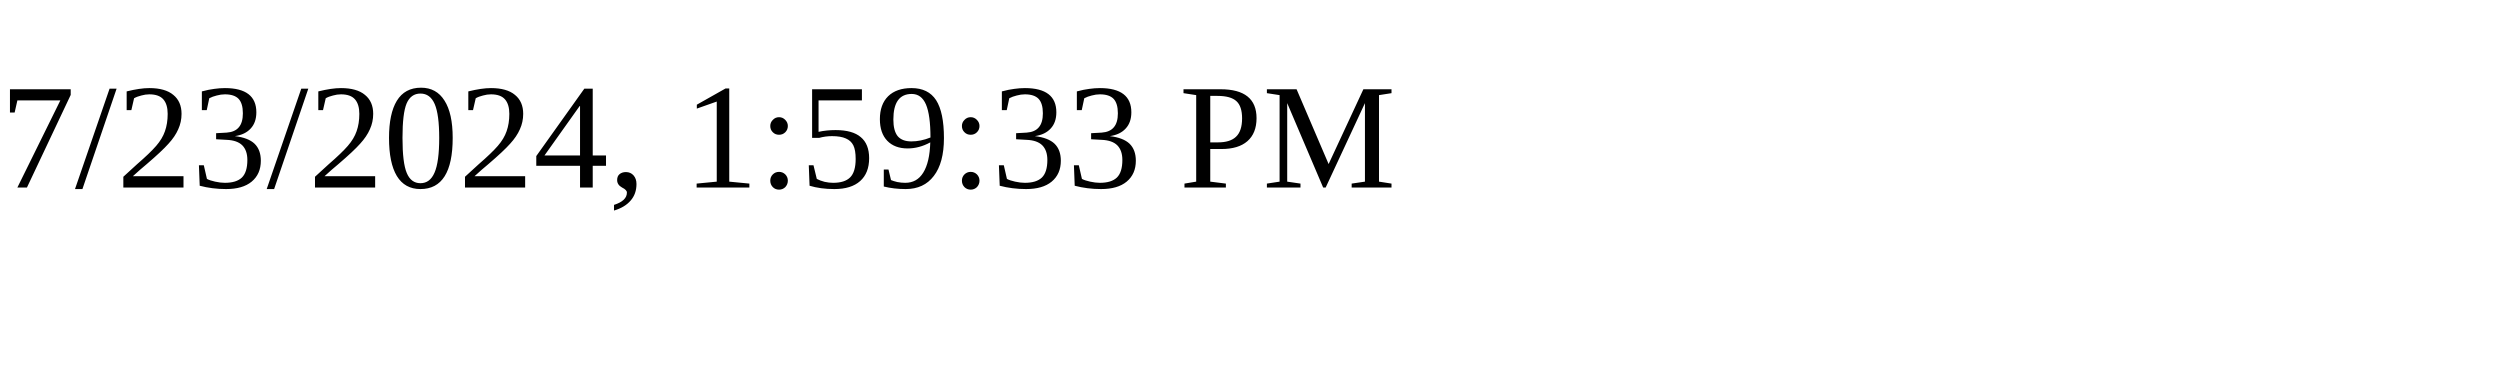
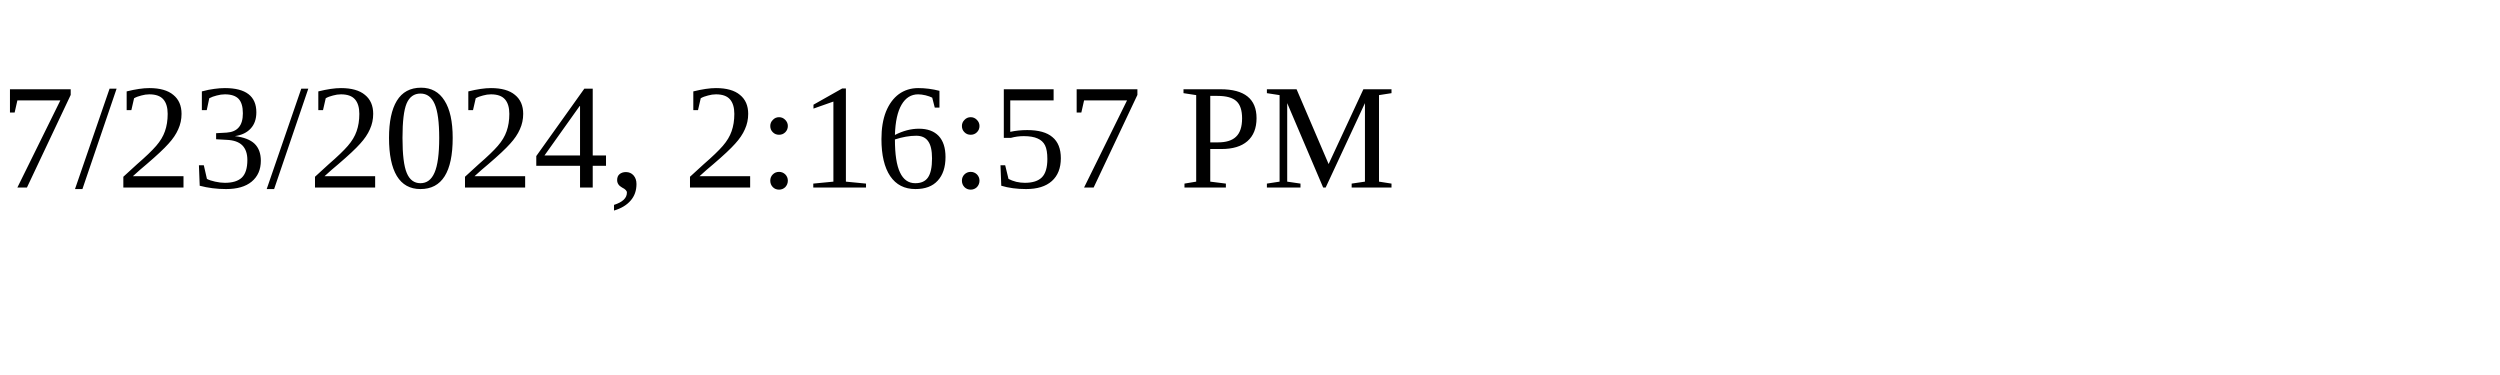
<svg xmlns="http://www.w3.org/2000/svg" height="30" width="200">
-   <text x="0" y="15">7/23/2024, 1:59:33 PM</text>
+   <text x="0" y="15">7/23/2024, 2:16:57 PM</text>
</svg>
